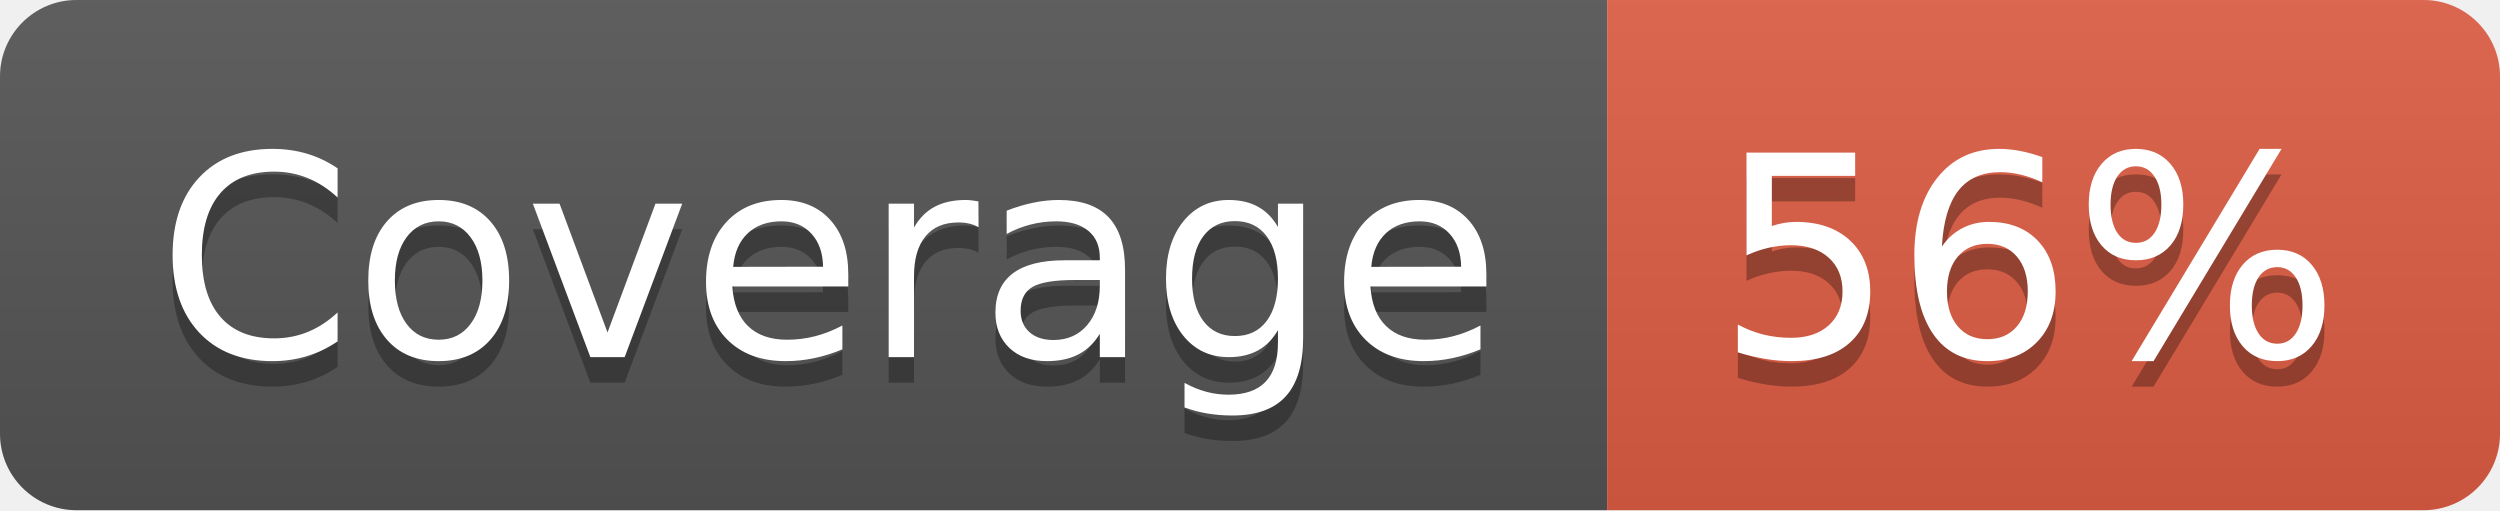
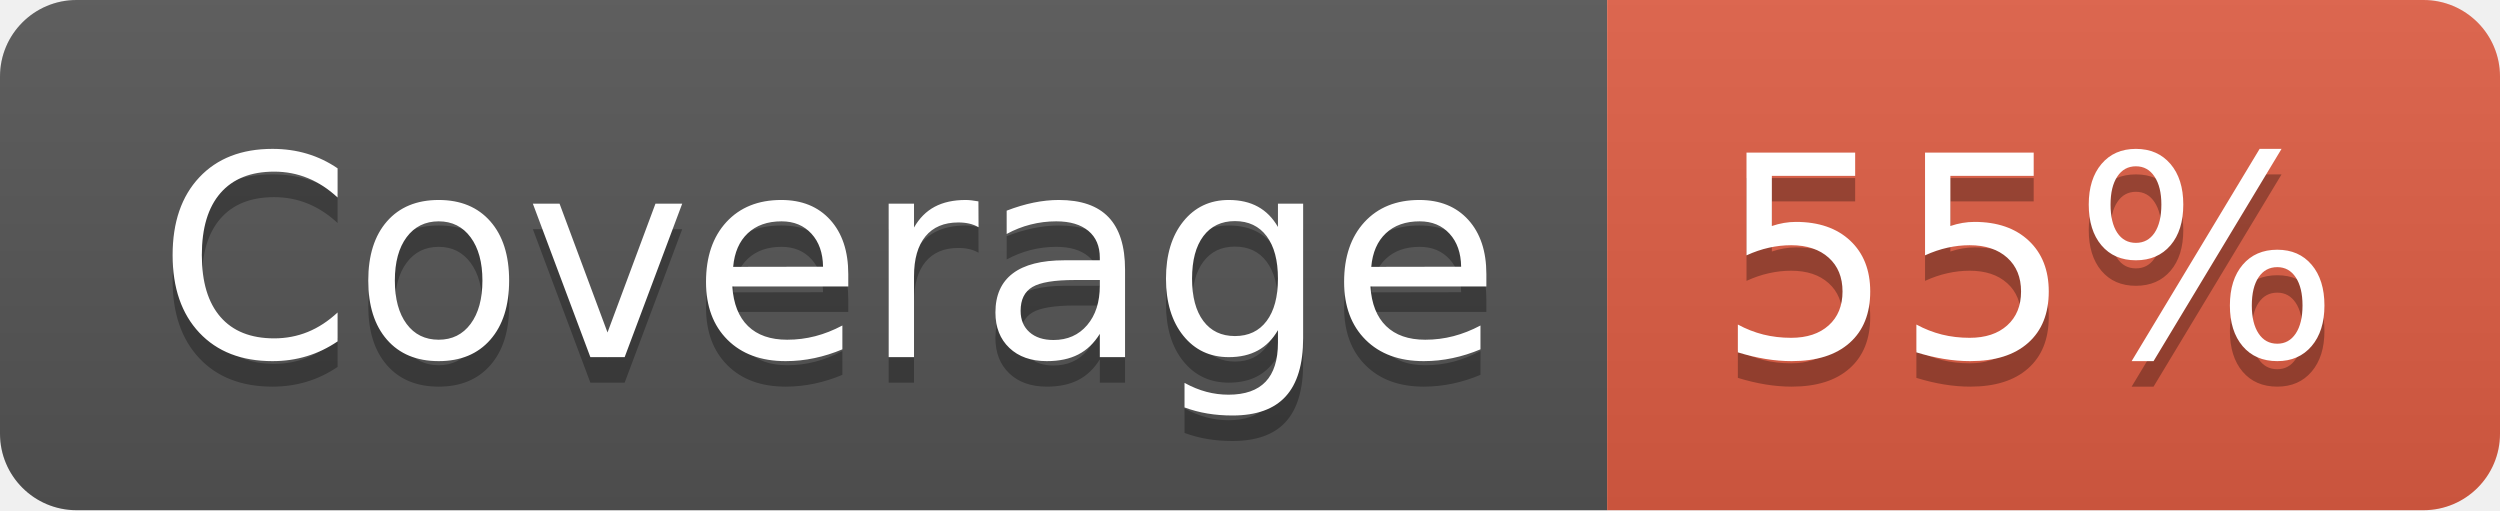
- <svg xmlns="http://www.w3.org/2000/svg" width="98" height="20" role="img" aria-label="Coverage: 56%">
+ <svg xmlns="http://www.w3.org/2000/svg" width="98" height="20" role="img" aria-label="Coverage: 55%">
  <linearGradient id="s" x2="0" y2="100%">
    <stop offset="0" stop-color="#bbb" stop-opacity=".1" />
    <stop offset="1" stop-opacity=".1" />
  </linearGradient>
  <clipPath id="r">
    <rect width="98" height="20" rx="3" fill="#fff" />
  </clipPath>
  <g clip-path="url(#r)">
    <rect width="63" height="20" fill="#555" />
    <rect x="63" width="35" height="20" fill="#e05d44" />
    <rect width="98" height="20" fill="url(#s)" />
  </g>
  <g fill="#fff" text-anchor="middle" font-family="Verdana,Geneva,DejaVu Sans,sans-serif" text-rendering="geometricPrecision" font-size="110">
    <text aria-hidden="true" x="325" y="150" fill="#010101" fill-opacity=".3" transform="scale(.1)" textLength="530">Coverage</text>
    <text x="325" y="140" transform="scale(.1)" fill="#fff" textLength="530">Coverage</text>
-     <text aria-hidden="true" x="795" y="150" fill="#010101" fill-opacity=".3" transform="scale(.1)" textLength="250">56%</text>
-     <text x="795" y="140" transform="scale(.1)" fill="#fff" textLength="250">56%</text>
+     <text aria-hidden="true" x="795" y="150" fill="#010101" fill-opacity=".3" transform="scale(.1)" textLength="250">55%</text>
+     <text x="795" y="140" transform="scale(.1)" fill="#fff" textLength="250">55%</text>
  </g>
</svg>
